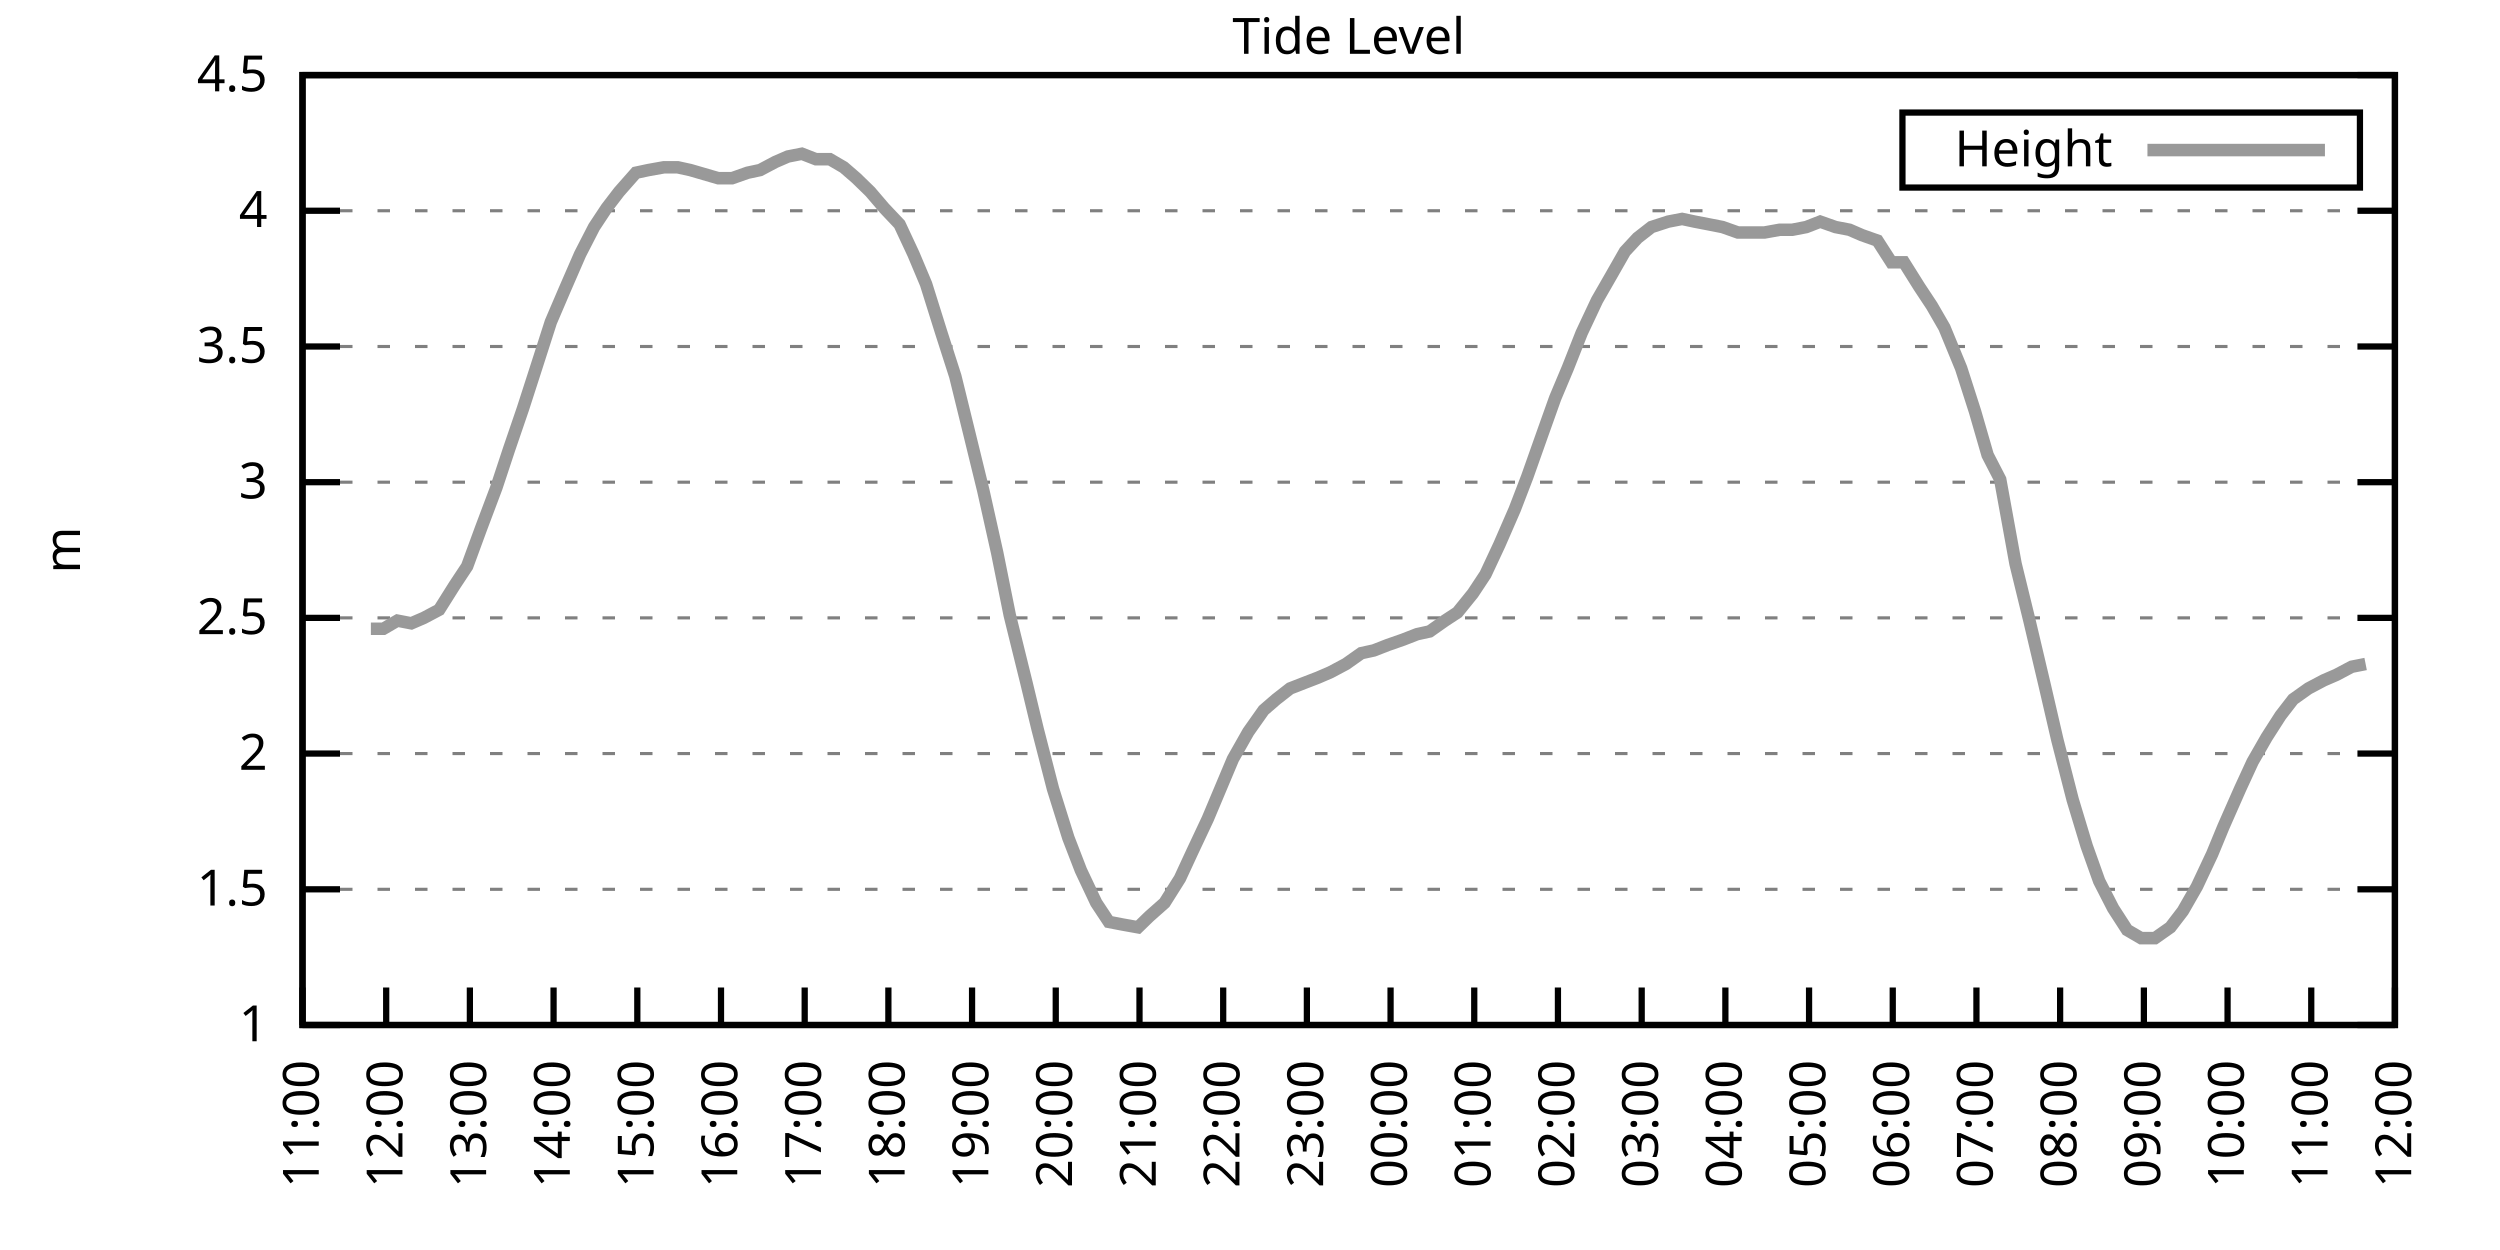
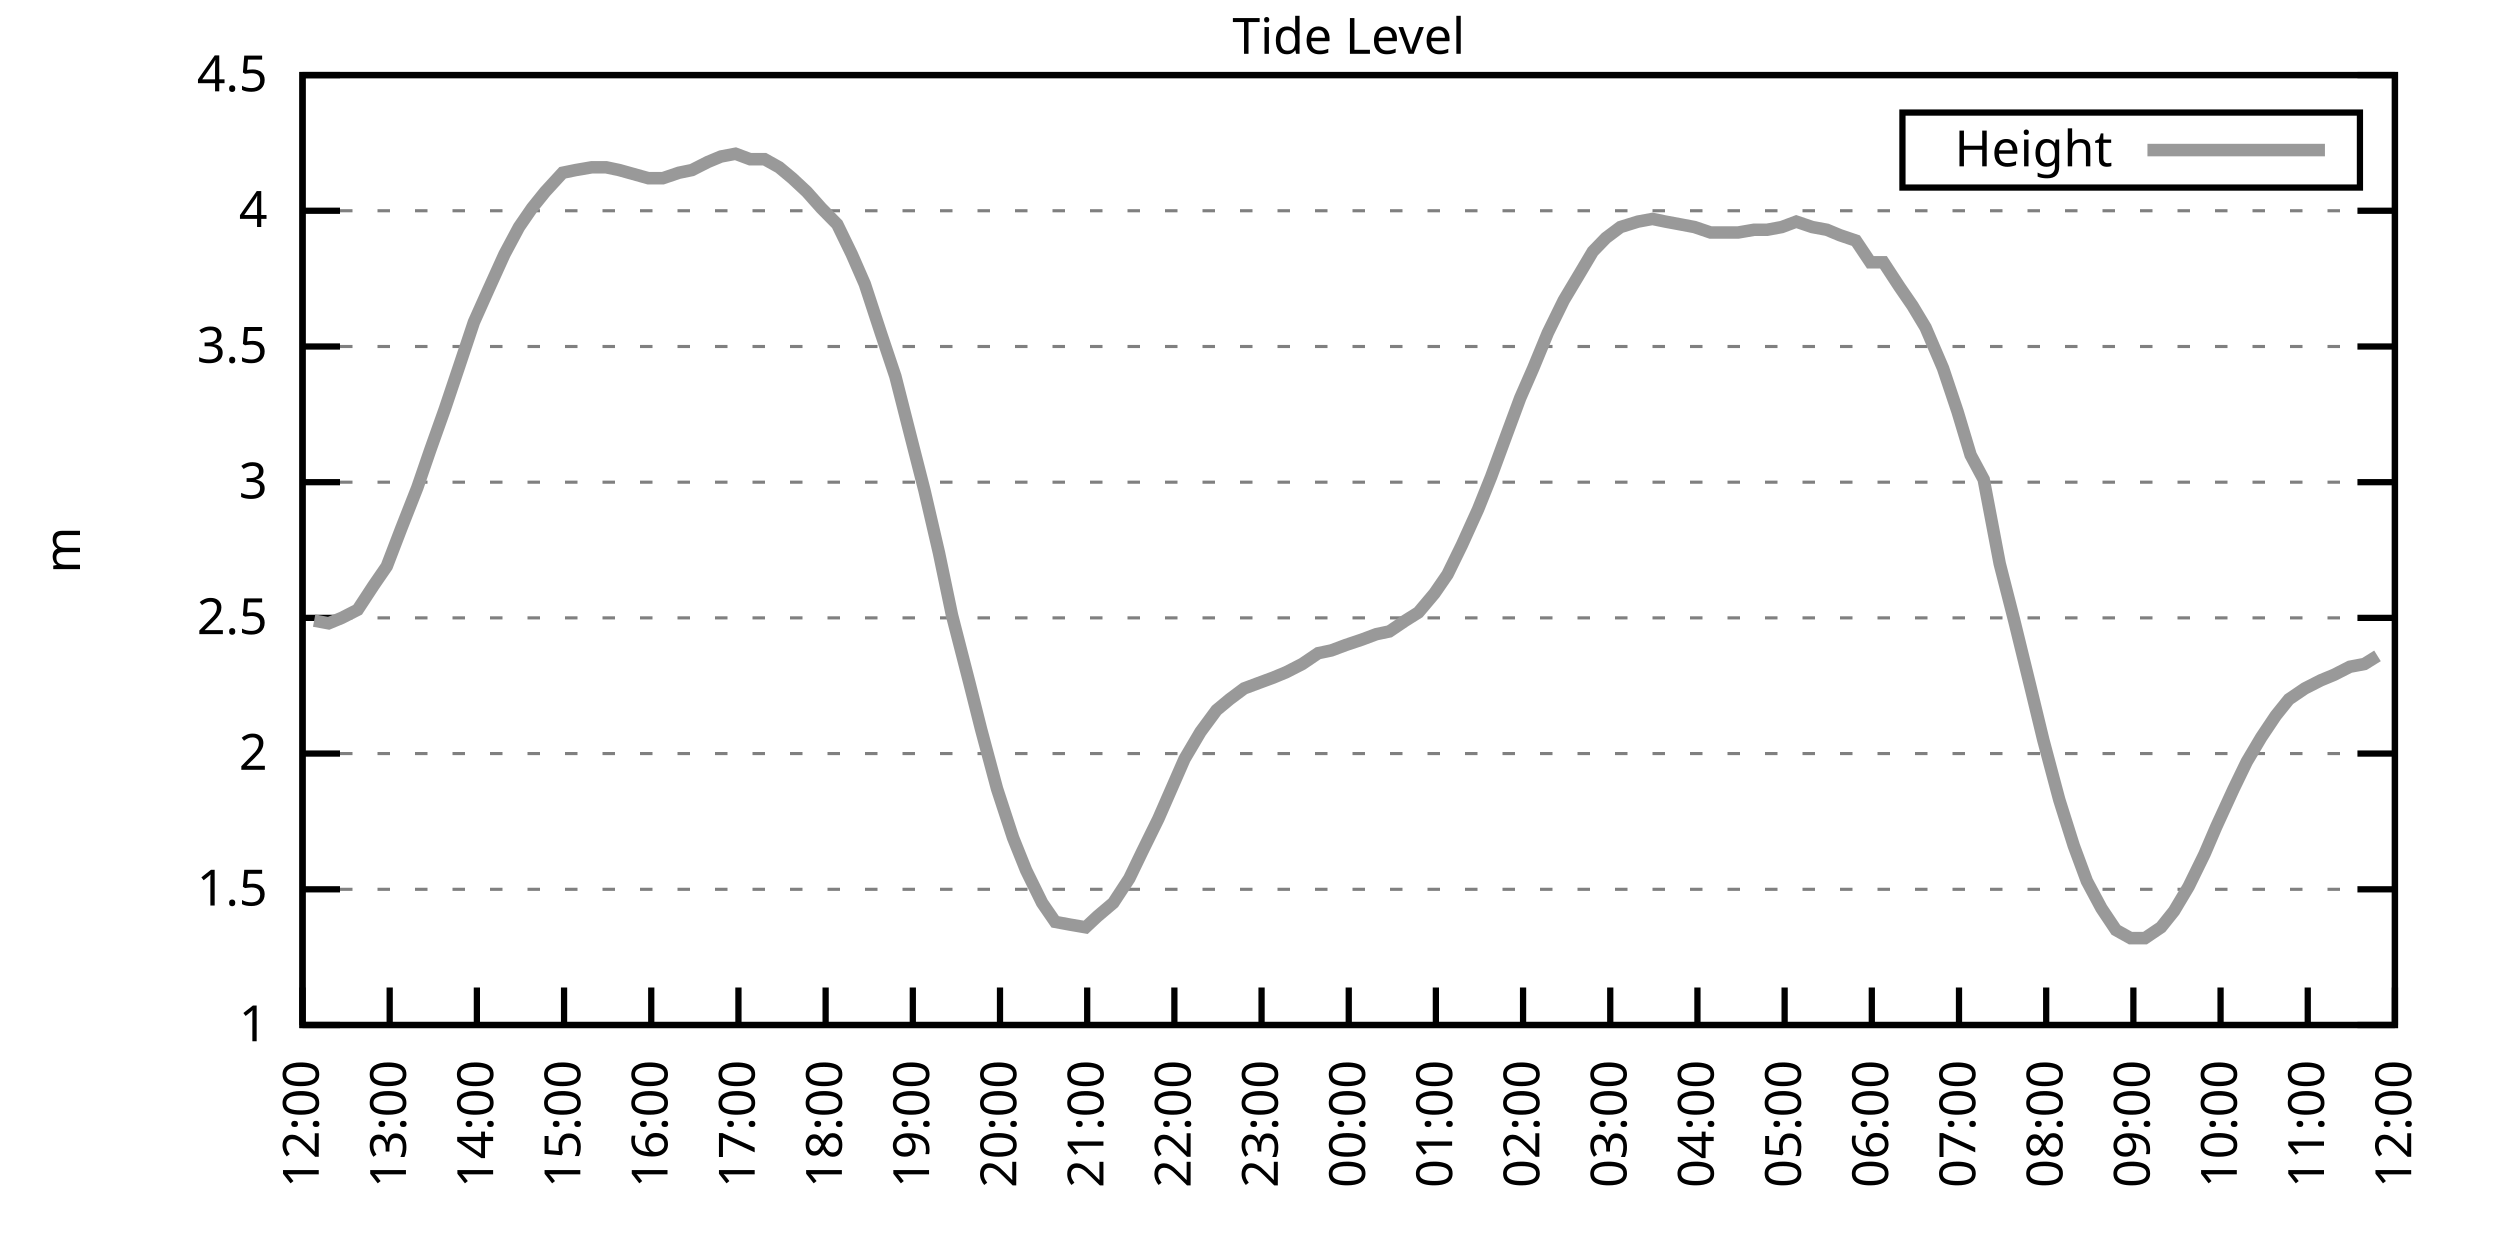
<svg xmlns="http://www.w3.org/2000/svg" xmlns:xlink="http://www.w3.org/1999/xlink" width="400" height="200" viewBox="0 0 400 200">
  <g id="gnuplot_canvas">
    <rect x="0" y="0" width="400" height="200" fill="none" />
    <defs>
      <circle id="gpDot" r="0.5" stroke-width="0.5" stroke="currentColor" />
      <path id="gpPt0" stroke-width="0.333" stroke="currentColor" d="M-1,0 h2 M0,-1 v2" />
      <path id="gpPt1" stroke-width="0.333" stroke="currentColor" d="M-1,-1 L1,1 M1,-1 L-1,1" />
      <path id="gpPt2" stroke-width="0.333" stroke="currentColor" d="M-1,0 L1,0 M0,-1 L0,1 M-1,-1 L1,1 M-1,1 L1,-1" />
      <rect id="gpPt3" stroke-width="0.333" stroke="currentColor" x="-1" y="-1" width="2" height="2" />
      <rect id="gpPt4" stroke-width="0.333" stroke="currentColor" fill="currentColor" x="-1" y="-1" width="2" height="2" />
      <circle id="gpPt5" stroke-width="0.333" stroke="currentColor" cx="0" cy="0" r="1" />
      <use xlink:href="#gpPt5" id="gpPt6" fill="currentColor" stroke="none" />
      <path id="gpPt7" stroke-width="0.333" stroke="currentColor" d="M0,-1.33 L-1.33,0.67 L1.33,0.67 z" />
      <use xlink:href="#gpPt7" id="gpPt8" fill="currentColor" stroke="none" />
      <use xlink:href="#gpPt7" id="gpPt9" stroke="currentColor" transform="rotate(180)" />
      <use xlink:href="#gpPt9" id="gpPt10" fill="currentColor" stroke="none" />
      <use xlink:href="#gpPt3" id="gpPt11" stroke="currentColor" transform="rotate(45)" />
      <use xlink:href="#gpPt11" id="gpPt12" fill="currentColor" stroke="none" />
      <path id="gpPt13" stroke-width="0.333" stroke="currentColor" d="M0,1.330 L1.265,0.411 L0.782,-1.067 L-0.782,-1.076 L-1.265,0.411 z" />
      <use xlink:href="#gpPt13" id="gpPt14" fill="currentColor" stroke="none" />
      <filter id="textbox" filterUnits="objectBoundingBox" x="0" y="0" height="1" width="1">
        <feFlood flood-color="white" flood-opacity="1" result="bgnd" />
        <feComposite in="SourceGraphic" in2="bgnd" operator="atop" />
      </filter>
      <filter id="greybox" filterUnits="objectBoundingBox" x="0" y="0" height="1" width="1">
        <feFlood flood-color="lightgrey" flood-opacity="1" result="grey" />
        <feComposite in="SourceGraphic" in2="grey" operator="atop" />
      </filter>
    </defs>
    <g fill="none" color="white" stroke="currentColor" stroke-width="1.00" stroke-linecap="butt" stroke-linejoin="miter">
</g>
    <g fill="none" color="black" stroke="currentColor" stroke-width="1.00" stroke-linecap="butt" stroke-linejoin="miter">
      <g stroke="none" shape-rendering="crispEdges">
        <polygon fill="rgb(255, 255, 255)" points="48.40,164.00 383.18,164.00 383.18,12.02 48.40,12.02 " />
      </g>
    </g>
    <g fill="none" color="black" stroke="currentColor" stroke-width="1.00" stroke-linecap="butt" stroke-linejoin="miter">
</g>
    <g fill="none" color="black" stroke="black" stroke-width="0.50" stroke-linecap="butt" stroke-linejoin="miter">
</g>
    <g fill="none" color="gray" stroke="currentColor" stroke-width="0.50" stroke-linecap="butt" stroke-linejoin="miter">
      <path stroke="gray" stroke-dasharray="2,4" class="gridline" d="M48.40,164.00 L383.19,164.00  " />
    </g>
    <g fill="none" color="gray" stroke="gray" stroke-width="1.00" stroke-linecap="butt" stroke-linejoin="miter">
</g>
    <g fill="none" color="black" stroke="currentColor" stroke-width="1.00" stroke-linecap="butt" stroke-linejoin="miter">
      <path stroke="black" d="M48.40,164.00 L54.40,164.00 M383.19,164.00 L377.19,164.00  " />
      <g transform="translate(42.80,166.60)" stroke="none" fill="black" font-family="Sans" font-size="8.00" text-anchor="end">
        <text>
          <tspan font-family="Sans"> 1</tspan>
        </text>
      </g>
    </g>
    <g fill="none" color="black" stroke="currentColor" stroke-width="1.00" stroke-linecap="butt" stroke-linejoin="miter">
</g>
    <g fill="none" color="black" stroke="black" stroke-width="0.50" stroke-linecap="butt" stroke-linejoin="miter">
</g>
    <g fill="none" color="gray" stroke="currentColor" stroke-width="0.50" stroke-linecap="butt" stroke-linejoin="miter">
      <path stroke="gray" stroke-dasharray="2,4" class="gridline" d="M48.40,142.29 L383.19,142.29  " />
    </g>
    <g fill="none" color="gray" stroke="gray" stroke-width="1.00" stroke-linecap="butt" stroke-linejoin="miter">
</g>
    <g fill="none" color="black" stroke="currentColor" stroke-width="1.00" stroke-linecap="butt" stroke-linejoin="miter">
      <path stroke="black" d="M48.40,142.29 L54.40,142.29 M383.19,142.29 L377.19,142.29  " />
      <g transform="translate(42.80,144.89)" stroke="none" fill="black" font-family="Sans" font-size="8.00" text-anchor="end">
        <text>
          <tspan font-family="Sans"> 1.5</tspan>
        </text>
      </g>
    </g>
    <g fill="none" color="black" stroke="currentColor" stroke-width="1.00" stroke-linecap="butt" stroke-linejoin="miter">
</g>
    <g fill="none" color="black" stroke="black" stroke-width="0.50" stroke-linecap="butt" stroke-linejoin="miter">
</g>
    <g fill="none" color="gray" stroke="currentColor" stroke-width="0.50" stroke-linecap="butt" stroke-linejoin="miter">
      <path stroke="gray" stroke-dasharray="2,4" class="gridline" d="M48.40,120.57 L383.19,120.57  " />
    </g>
    <g fill="none" color="gray" stroke="gray" stroke-width="1.00" stroke-linecap="butt" stroke-linejoin="miter">
</g>
    <g fill="none" color="black" stroke="currentColor" stroke-width="1.00" stroke-linecap="butt" stroke-linejoin="miter">
      <path stroke="black" d="M48.40,120.57 L54.40,120.57 M383.19,120.57 L377.19,120.57  " />
      <g transform="translate(42.80,123.17)" stroke="none" fill="black" font-family="Sans" font-size="8.00" text-anchor="end">
        <text>
          <tspan font-family="Sans"> 2</tspan>
        </text>
      </g>
    </g>
    <g fill="none" color="black" stroke="currentColor" stroke-width="1.00" stroke-linecap="butt" stroke-linejoin="miter">
</g>
    <g fill="none" color="black" stroke="black" stroke-width="0.50" stroke-linecap="butt" stroke-linejoin="miter">
</g>
    <g fill="none" color="gray" stroke="currentColor" stroke-width="0.50" stroke-linecap="butt" stroke-linejoin="miter">
      <path stroke="gray" stroke-dasharray="2,4" class="gridline" d="M48.40,98.86 L383.19,98.86  " />
    </g>
    <g fill="none" color="gray" stroke="gray" stroke-width="1.00" stroke-linecap="butt" stroke-linejoin="miter">
</g>
    <g fill="none" color="black" stroke="currentColor" stroke-width="1.00" stroke-linecap="butt" stroke-linejoin="miter">
      <path stroke="black" d="M48.40,98.86 L54.40,98.86 M383.19,98.86 L377.19,98.86  " />
      <g transform="translate(42.80,101.46)" stroke="none" fill="black" font-family="Sans" font-size="8.00" text-anchor="end">
        <text>
          <tspan font-family="Sans"> 2.5</tspan>
        </text>
      </g>
    </g>
    <g fill="none" color="black" stroke="currentColor" stroke-width="1.00" stroke-linecap="butt" stroke-linejoin="miter">
</g>
    <g fill="none" color="black" stroke="black" stroke-width="0.50" stroke-linecap="butt" stroke-linejoin="miter">
</g>
    <g fill="none" color="gray" stroke="currentColor" stroke-width="0.50" stroke-linecap="butt" stroke-linejoin="miter">
      <path stroke="gray" stroke-dasharray="2,4" class="gridline" d="M48.40,77.15 L383.19,77.15  " />
    </g>
    <g fill="none" color="gray" stroke="gray" stroke-width="1.00" stroke-linecap="butt" stroke-linejoin="miter">
</g>
    <g fill="none" color="black" stroke="currentColor" stroke-width="1.00" stroke-linecap="butt" stroke-linejoin="miter">
      <path stroke="black" d="M48.40,77.15 L54.40,77.15 M383.19,77.15 L377.19,77.15  " />
      <g transform="translate(42.80,79.75)" stroke="none" fill="black" font-family="Sans" font-size="8.00" text-anchor="end">
        <text>
          <tspan font-family="Sans"> 3</tspan>
        </text>
      </g>
    </g>
    <g fill="none" color="black" stroke="currentColor" stroke-width="1.00" stroke-linecap="butt" stroke-linejoin="miter">
</g>
    <g fill="none" color="black" stroke="black" stroke-width="0.50" stroke-linecap="butt" stroke-linejoin="miter">
</g>
    <g fill="none" color="gray" stroke="currentColor" stroke-width="0.50" stroke-linecap="butt" stroke-linejoin="miter">
      <path stroke="gray" stroke-dasharray="2,4" class="gridline" d="M48.40,55.44 L383.19,55.44  " />
    </g>
    <g fill="none" color="gray" stroke="gray" stroke-width="1.00" stroke-linecap="butt" stroke-linejoin="miter">
</g>
    <g fill="none" color="black" stroke="currentColor" stroke-width="1.00" stroke-linecap="butt" stroke-linejoin="miter">
      <path stroke="black" d="M48.40,55.44 L54.40,55.44 M383.19,55.44 L377.19,55.44  " />
      <g transform="translate(42.80,58.04)" stroke="none" fill="black" font-family="Sans" font-size="8.00" text-anchor="end">
        <text>
          <tspan font-family="Sans"> 3.5</tspan>
        </text>
      </g>
    </g>
    <g fill="none" color="black" stroke="currentColor" stroke-width="1.00" stroke-linecap="butt" stroke-linejoin="miter">
</g>
    <g fill="none" color="black" stroke="black" stroke-width="0.50" stroke-linecap="butt" stroke-linejoin="miter">
</g>
    <g fill="none" color="gray" stroke="currentColor" stroke-width="0.50" stroke-linecap="butt" stroke-linejoin="miter">
      <path stroke="gray" stroke-dasharray="2,4" class="gridline" d="M48.40,33.72 L383.19,33.72  " />
    </g>
    <g fill="none" color="gray" stroke="gray" stroke-width="1.00" stroke-linecap="butt" stroke-linejoin="miter">
</g>
    <g fill="none" color="black" stroke="currentColor" stroke-width="1.00" stroke-linecap="butt" stroke-linejoin="miter">
      <path stroke="black" d="M48.40,33.72 L54.40,33.72 M383.19,33.72 L377.19,33.72  " />
      <g transform="translate(42.80,36.32)" stroke="none" fill="black" font-family="Sans" font-size="8.00" text-anchor="end">
        <text>
          <tspan font-family="Sans"> 4</tspan>
        </text>
      </g>
    </g>
    <g fill="none" color="black" stroke="currentColor" stroke-width="1.00" stroke-linecap="butt" stroke-linejoin="miter">
</g>
    <g fill="none" color="black" stroke="black" stroke-width="0.50" stroke-linecap="butt" stroke-linejoin="miter">
</g>
    <g fill="none" color="gray" stroke="currentColor" stroke-width="0.50" stroke-linecap="butt" stroke-linejoin="miter">
      <path stroke="gray" stroke-dasharray="2,4" class="gridline" d="M48.40,12.01 L383.19,12.01  " />
    </g>
    <g fill="none" color="gray" stroke="gray" stroke-width="1.00" stroke-linecap="butt" stroke-linejoin="miter">
</g>
    <g fill="none" color="black" stroke="currentColor" stroke-width="1.00" stroke-linecap="butt" stroke-linejoin="miter">
      <path stroke="black" d="M48.40,12.01 L54.40,12.01 M383.19,12.01 L377.19,12.01  " />
      <g transform="translate(42.80,14.61)" stroke="none" fill="black" font-family="Sans" font-size="8.00" text-anchor="end">
        <text>
          <tspan font-family="Sans"> 4.5</tspan>
        </text>
      </g>
    </g>
    <g fill="none" color="black" stroke="currentColor" stroke-width="1.00" stroke-linecap="butt" stroke-linejoin="miter">
      <path stroke="black" d="M48.40,164.00 L48.40,158.00  " />
      <g transform="translate(51.00,169.60) rotate(270.00)" stroke="none" fill="black" font-family="Sans" font-size="8.00" text-anchor="end">
        <text>
-           <tspan font-family="Sans">11:00</tspan>
-         </text>
-       </g>
-     </g>
-     <g fill="none" color="black" stroke="currentColor" stroke-width="1.00" stroke-linecap="butt" stroke-linejoin="miter">
-       <path stroke="black" d="M61.79,164.00 L61.79,158.00  " />
-       <g transform="translate(64.39,169.60) rotate(270.00)" stroke="none" fill="black" font-family="Sans" font-size="8.00" text-anchor="end">
-         <text>
          <tspan font-family="Sans">12:00</tspan>
        </text>
      </g>
    </g>
    <g fill="none" color="black" stroke="currentColor" stroke-width="1.00" stroke-linecap="butt" stroke-linejoin="miter">
-       <path stroke="black" d="M75.18,164.00 L75.18,158.00  " />
-       <g transform="translate(77.78,169.60) rotate(270.00)" stroke="none" fill="black" font-family="Sans" font-size="8.00" text-anchor="end">
+       <path stroke="black" d="M62.35,164.00 L62.35,158.00  " />
+       <g transform="translate(64.95,169.60) rotate(270.00)" stroke="none" fill="black" font-family="Sans" font-size="8.00" text-anchor="end">
        <text>
          <tspan font-family="Sans">13:00</tspan>
        </text>
      </g>
    </g>
    <g fill="none" color="black" stroke="currentColor" stroke-width="1.00" stroke-linecap="butt" stroke-linejoin="miter">
-       <path stroke="black" d="M88.57,164.00 L88.57,158.00  " />
-       <g transform="translate(91.17,169.60) rotate(270.00)" stroke="none" fill="black" font-family="Sans" font-size="8.00" text-anchor="end">
+       <path stroke="black" d="M76.30,164.00 L76.30,158.00  " />
+       <g transform="translate(78.90,169.60) rotate(270.00)" stroke="none" fill="black" font-family="Sans" font-size="8.00" text-anchor="end">
        <text>
          <tspan font-family="Sans">14:00</tspan>
        </text>
      </g>
    </g>
    <g fill="none" color="black" stroke="currentColor" stroke-width="1.00" stroke-linecap="butt" stroke-linejoin="miter">
-       <path stroke="black" d="M101.97,164.00 L101.97,158.00  " />
-       <g transform="translate(104.57,169.60) rotate(270.00)" stroke="none" fill="black" font-family="Sans" font-size="8.00" text-anchor="end">
+       <path stroke="black" d="M90.25,164.00 L90.25,158.00  " />
+       <g transform="translate(92.85,169.60) rotate(270.00)" stroke="none" fill="black" font-family="Sans" font-size="8.00" text-anchor="end">
        <text>
          <tspan font-family="Sans">15:00</tspan>
        </text>
      </g>
    </g>
    <g fill="none" color="black" stroke="currentColor" stroke-width="1.00" stroke-linecap="butt" stroke-linejoin="miter">
-       <path stroke="black" d="M115.36,164.00 L115.36,158.00  " />
-       <g transform="translate(117.96,169.60) rotate(270.00)" stroke="none" fill="black" font-family="Sans" font-size="8.00" text-anchor="end">
+       <path stroke="black" d="M104.20,164.00 L104.20,158.00  " />
+       <g transform="translate(106.80,169.60) rotate(270.00)" stroke="none" fill="black" font-family="Sans" font-size="8.00" text-anchor="end">
        <text>
          <tspan font-family="Sans">16:00</tspan>
        </text>
      </g>
    </g>
    <g fill="none" color="black" stroke="currentColor" stroke-width="1.00" stroke-linecap="butt" stroke-linejoin="miter">
-       <path stroke="black" d="M128.75,164.00 L128.75,158.00  " />
-       <g transform="translate(131.35,169.60) rotate(270.00)" stroke="none" fill="black" font-family="Sans" font-size="8.00" text-anchor="end">
+       <path stroke="black" d="M118.15,164.00 L118.15,158.00  " />
+       <g transform="translate(120.75,169.60) rotate(270.00)" stroke="none" fill="black" font-family="Sans" font-size="8.00" text-anchor="end">
        <text>
          <tspan font-family="Sans">17:00</tspan>
        </text>
      </g>
    </g>
    <g fill="none" color="black" stroke="currentColor" stroke-width="1.00" stroke-linecap="butt" stroke-linejoin="miter">
-       <path stroke="black" d="M142.14,164.00 L142.14,158.00  " />
-       <g transform="translate(144.74,169.60) rotate(270.00)" stroke="none" fill="black" font-family="Sans" font-size="8.00" text-anchor="end">
+       <path stroke="black" d="M132.10,164.00 L132.10,158.00  " />
+       <g transform="translate(134.70,169.60) rotate(270.00)" stroke="none" fill="black" font-family="Sans" font-size="8.00" text-anchor="end">
        <text>
          <tspan font-family="Sans">18:00</tspan>
        </text>
      </g>
    </g>
    <g fill="none" color="black" stroke="currentColor" stroke-width="1.00" stroke-linecap="butt" stroke-linejoin="miter">
-       <path stroke="black" d="M155.53,164.00 L155.53,158.00  " />
-       <g transform="translate(158.13,169.60) rotate(270.00)" stroke="none" fill="black" font-family="Sans" font-size="8.00" text-anchor="end">
+       <path stroke="black" d="M146.05,164.00 L146.05,158.00  " />
+       <g transform="translate(148.65,169.60) rotate(270.00)" stroke="none" fill="black" font-family="Sans" font-size="8.00" text-anchor="end">
        <text>
          <tspan font-family="Sans">19:00</tspan>
        </text>
      </g>
    </g>
    <g fill="none" color="black" stroke="currentColor" stroke-width="1.00" stroke-linecap="butt" stroke-linejoin="miter">
-       <path stroke="black" d="M168.92,164.00 L168.92,158.00  " />
-       <g transform="translate(171.52,169.60) rotate(270.00)" stroke="none" fill="black" font-family="Sans" font-size="8.00" text-anchor="end">
+       <path stroke="black" d="M160.00,164.00 L160.00,158.00  " />
+       <g transform="translate(162.60,169.60) rotate(270.00)" stroke="none" fill="black" font-family="Sans" font-size="8.00" text-anchor="end">
        <text>
          <tspan font-family="Sans">20:00</tspan>
        </text>
      </g>
    </g>
    <g fill="none" color="black" stroke="currentColor" stroke-width="1.00" stroke-linecap="butt" stroke-linejoin="miter">
-       <path stroke="black" d="M182.32,164.00 L182.32,158.00  " />
-       <g transform="translate(184.92,169.60) rotate(270.00)" stroke="none" fill="black" font-family="Sans" font-size="8.00" text-anchor="end">
+       <path stroke="black" d="M173.95,164.00 L173.95,158.00  " />
+       <g transform="translate(176.55,169.60) rotate(270.00)" stroke="none" fill="black" font-family="Sans" font-size="8.00" text-anchor="end">
        <text>
          <tspan font-family="Sans">21:00</tspan>
        </text>
      </g>
    </g>
    <g fill="none" color="black" stroke="currentColor" stroke-width="1.00" stroke-linecap="butt" stroke-linejoin="miter">
-       <path stroke="black" d="M195.71,164.00 L195.71,158.00  " />
-       <g transform="translate(198.31,169.60) rotate(270.00)" stroke="none" fill="black" font-family="Sans" font-size="8.00" text-anchor="end">
+       <path stroke="black" d="M187.90,164.00 L187.90,158.00  " />
+       <g transform="translate(190.50,169.60) rotate(270.00)" stroke="none" fill="black" font-family="Sans" font-size="8.00" text-anchor="end">
        <text>
          <tspan font-family="Sans">22:00</tspan>
        </text>
      </g>
    </g>
    <g fill="none" color="black" stroke="currentColor" stroke-width="1.00" stroke-linecap="butt" stroke-linejoin="miter">
-       <path stroke="black" d="M209.10,164.00 L209.10,158.00  " />
-       <g transform="translate(211.70,169.60) rotate(270.00)" stroke="none" fill="black" font-family="Sans" font-size="8.00" text-anchor="end">
+       <path stroke="black" d="M201.85,164.00 L201.85,158.00  " />
+       <g transform="translate(204.45,169.60) rotate(270.00)" stroke="none" fill="black" font-family="Sans" font-size="8.00" text-anchor="end">
        <text>
          <tspan font-family="Sans">23:00</tspan>
        </text>
      </g>
    </g>
    <g fill="none" color="black" stroke="currentColor" stroke-width="1.00" stroke-linecap="butt" stroke-linejoin="miter">
-       <path stroke="black" d="M222.49,164.00 L222.49,158.00  " />
-       <g transform="translate(225.09,169.60) rotate(270.00)" stroke="none" fill="black" font-family="Sans" font-size="8.00" text-anchor="end">
+       <path stroke="black" d="M215.80,164.00 L215.80,158.00  " />
+       <g transform="translate(218.40,169.60) rotate(270.00)" stroke="none" fill="black" font-family="Sans" font-size="8.00" text-anchor="end">
        <text>
          <tspan font-family="Sans">00:00</tspan>
        </text>
      </g>
    </g>
    <g fill="none" color="black" stroke="currentColor" stroke-width="1.00" stroke-linecap="butt" stroke-linejoin="miter">
-       <path stroke="black" d="M235.88,164.00 L235.88,158.00  " />
-       <g transform="translate(238.48,169.60) rotate(270.00)" stroke="none" fill="black" font-family="Sans" font-size="8.00" text-anchor="end">
+       <path stroke="black" d="M229.74,164.00 L229.74,158.00  " />
+       <g transform="translate(232.34,169.60) rotate(270.00)" stroke="none" fill="black" font-family="Sans" font-size="8.00" text-anchor="end">
        <text>
          <tspan font-family="Sans">01:00</tspan>
        </text>
      </g>
    </g>
    <g fill="none" color="black" stroke="currentColor" stroke-width="1.00" stroke-linecap="butt" stroke-linejoin="miter">
-       <path stroke="black" d="M249.27,164.00 L249.27,158.00  " />
-       <g transform="translate(251.87,169.60) rotate(270.00)" stroke="none" fill="black" font-family="Sans" font-size="8.00" text-anchor="end">
+       <path stroke="black" d="M243.69,164.00 L243.69,158.00  " />
+       <g transform="translate(246.29,169.60) rotate(270.00)" stroke="none" fill="black" font-family="Sans" font-size="8.00" text-anchor="end">
        <text>
          <tspan font-family="Sans">02:00</tspan>
        </text>
      </g>
    </g>
    <g fill="none" color="black" stroke="currentColor" stroke-width="1.00" stroke-linecap="butt" stroke-linejoin="miter">
-       <path stroke="black" d="M262.67,164.00 L262.67,158.00  " />
-       <g transform="translate(265.27,169.60) rotate(270.00)" stroke="none" fill="black" font-family="Sans" font-size="8.00" text-anchor="end">
+       <path stroke="black" d="M257.64,164.00 L257.64,158.00  " />
+       <g transform="translate(260.24,169.60) rotate(270.00)" stroke="none" fill="black" font-family="Sans" font-size="8.00" text-anchor="end">
        <text>
          <tspan font-family="Sans">03:00</tspan>
        </text>
      </g>
    </g>
    <g fill="none" color="black" stroke="currentColor" stroke-width="1.00" stroke-linecap="butt" stroke-linejoin="miter">
-       <path stroke="black" d="M276.06,164.00 L276.06,158.00  " />
-       <g transform="translate(278.66,169.60) rotate(270.00)" stroke="none" fill="black" font-family="Sans" font-size="8.00" text-anchor="end">
+       <path stroke="black" d="M271.59,164.00 L271.59,158.00  " />
+       <g transform="translate(274.19,169.60) rotate(270.00)" stroke="none" fill="black" font-family="Sans" font-size="8.00" text-anchor="end">
        <text>
          <tspan font-family="Sans">04:00</tspan>
        </text>
      </g>
    </g>
    <g fill="none" color="black" stroke="currentColor" stroke-width="1.00" stroke-linecap="butt" stroke-linejoin="miter">
-       <path stroke="black" d="M289.45,164.00 L289.45,158.00  " />
-       <g transform="translate(292.05,169.60) rotate(270.00)" stroke="none" fill="black" font-family="Sans" font-size="8.00" text-anchor="end">
+       <path stroke="black" d="M285.54,164.00 L285.54,158.00  " />
+       <g transform="translate(288.14,169.60) rotate(270.00)" stroke="none" fill="black" font-family="Sans" font-size="8.00" text-anchor="end">
        <text>
          <tspan font-family="Sans">05:00</tspan>
        </text>
      </g>
    </g>
    <g fill="none" color="black" stroke="currentColor" stroke-width="1.00" stroke-linecap="butt" stroke-linejoin="miter">
-       <path stroke="black" d="M302.84,164.00 L302.84,158.00  " />
-       <g transform="translate(305.44,169.60) rotate(270.00)" stroke="none" fill="black" font-family="Sans" font-size="8.00" text-anchor="end">
+       <path stroke="black" d="M299.49,164.00 L299.49,158.00  " />
+       <g transform="translate(302.09,169.60) rotate(270.00)" stroke="none" fill="black" font-family="Sans" font-size="8.00" text-anchor="end">
        <text>
          <tspan font-family="Sans">06:00</tspan>
        </text>
      </g>
    </g>
    <g fill="none" color="black" stroke="currentColor" stroke-width="1.00" stroke-linecap="butt" stroke-linejoin="miter">
-       <path stroke="black" d="M316.23,164.00 L316.23,158.00  " />
-       <g transform="translate(318.83,169.60) rotate(270.00)" stroke="none" fill="black" font-family="Sans" font-size="8.00" text-anchor="end">
+       <path stroke="black" d="M313.44,164.00 L313.44,158.00  " />
+       <g transform="translate(316.04,169.60) rotate(270.00)" stroke="none" fill="black" font-family="Sans" font-size="8.00" text-anchor="end">
        <text>
          <tspan font-family="Sans">07:00</tspan>
        </text>
      </g>
    </g>
    <g fill="none" color="black" stroke="currentColor" stroke-width="1.00" stroke-linecap="butt" stroke-linejoin="miter">
-       <path stroke="black" d="M329.62,164.00 L329.62,158.00  " />
-       <g transform="translate(332.22,169.60) rotate(270.00)" stroke="none" fill="black" font-family="Sans" font-size="8.00" text-anchor="end">
+       <path stroke="black" d="M327.39,164.00 L327.39,158.00  " />
+       <g transform="translate(329.99,169.60) rotate(270.00)" stroke="none" fill="black" font-family="Sans" font-size="8.00" text-anchor="end">
        <text>
          <tspan font-family="Sans">08:00</tspan>
        </text>
      </g>
    </g>
    <g fill="none" color="black" stroke="currentColor" stroke-width="1.00" stroke-linecap="butt" stroke-linejoin="miter">
-       <path stroke="black" d="M343.02,164.00 L343.02,158.00  " />
-       <g transform="translate(345.62,169.60) rotate(270.00)" stroke="none" fill="black" font-family="Sans" font-size="8.00" text-anchor="end">
+       <path stroke="black" d="M341.34,164.00 L341.34,158.00  " />
+       <g transform="translate(343.94,169.60) rotate(270.00)" stroke="none" fill="black" font-family="Sans" font-size="8.00" text-anchor="end">
        <text>
          <tspan font-family="Sans">09:00</tspan>
        </text>
      </g>
    </g>
    <g fill="none" color="black" stroke="currentColor" stroke-width="1.00" stroke-linecap="butt" stroke-linejoin="miter">
-       <path stroke="black" d="M356.41,164.00 L356.41,158.00  " />
-       <g transform="translate(359.01,169.60) rotate(270.00)" stroke="none" fill="black" font-family="Sans" font-size="8.00" text-anchor="end">
+       <path stroke="black" d="M355.29,164.00 L355.29,158.00  " />
+       <g transform="translate(357.89,169.60) rotate(270.00)" stroke="none" fill="black" font-family="Sans" font-size="8.00" text-anchor="end">
        <text>
          <tspan font-family="Sans">10:00</tspan>
        </text>
      </g>
    </g>
    <g fill="none" color="black" stroke="currentColor" stroke-width="1.00" stroke-linecap="butt" stroke-linejoin="miter">
-       <path stroke="black" d="M369.80,164.00 L369.80,158.00  " />
-       <g transform="translate(372.40,169.60) rotate(270.00)" stroke="none" fill="black" font-family="Sans" font-size="8.00" text-anchor="end">
+       <path stroke="black" d="M369.24,164.00 L369.24,158.00  " />
+       <g transform="translate(371.84,169.60) rotate(270.00)" stroke="none" fill="black" font-family="Sans" font-size="8.00" text-anchor="end">
        <text>
          <tspan font-family="Sans">11:00</tspan>
        </text>
      </g>
    </g>
    <g fill="none" color="black" stroke="currentColor" stroke-width="1.00" stroke-linecap="butt" stroke-linejoin="miter">
      <path stroke="black" d="M383.19,164.00 L383.19,158.00  " />
      <g transform="translate(385.79,169.60) rotate(270.00)" stroke="none" fill="black" font-family="Sans" font-size="8.00" text-anchor="end">
        <text>
          <tspan font-family="Sans">12:00</tspan>
        </text>
      </g>
    </g>
    <g fill="none" color="black" stroke="currentColor" stroke-width="1.00" stroke-linecap="butt" stroke-linejoin="miter">
</g>
    <g fill="none" color="black" stroke="currentColor" stroke-width="1.00" stroke-linecap="butt" stroke-linejoin="miter">
      <path stroke="black" d="M48.40,12.01 L48.40,164.00 L383.19,164.00 L383.19,12.01 L48.40,12.01 Z  " />
    </g>
    <g fill="none" color="black" stroke="currentColor" stroke-width="1.00" stroke-linecap="butt" stroke-linejoin="miter">
</g>
    <g fill="none" color="black" stroke="currentColor" stroke-width="1.00" stroke-linecap="butt" stroke-linejoin="miter">
      <path stroke="black" d="M304.39,30.01 L304.39,18.01 L377.59,18.01 L377.59,30.01 L304.39,30.01 Z  " />
    </g>
    <g id="Tide_level_plot_1">
      <g fill="none" color="white" stroke="black" stroke-width="2.00" stroke-linecap="butt" stroke-linejoin="miter">
</g>
      <g fill="none" color="black" stroke="currentColor" stroke-width="2.00" stroke-linecap="butt" stroke-linejoin="miter">
        <g transform="translate(337.99,26.61)" stroke="none" fill="black" font-family="Sans" font-size="8.00" text-anchor="end">
          <text>
            <tspan font-family="Sans">Height</tspan>
          </text>
        </g>
      </g>
      <g fill="none" color="black" stroke="currentColor" stroke-width="2.00" stroke-linecap="butt" stroke-linejoin="miter">
-         <path stroke="rgb(153, 153, 153)" d="M343.59,24.01 L371.99,24.01 M59.34,100.60 L61.35,100.60 L63.58,99.30 L65.81,99.73 L67.82,98.86 L70.27,97.56   L72.73,93.65 L74.74,90.61 L76.97,84.53 L79.42,78.02 L81.43,71.94 L83.66,65.42 L85.90,58.48 L88.13,51.53   L90.36,46.32 L92.82,40.67 L95.05,36.33 L97.06,33.29 L99.06,30.68 L101.74,27.64 L103.75,27.21 L106.21,26.77   L108.44,26.77 L110.45,27.21 L114.91,28.51 L117.14,28.51 L119.60,27.64 L121.61,27.21 L124.06,25.91 L126.07,25.04   L128.30,24.60 L130.54,25.47 L132.77,25.47 L135.00,26.77 L137.01,28.51 L139.24,30.68 L141.47,33.29 L143.93,35.89   L146.16,40.67 L148.17,45.45 L150.62,53.26 L152.85,60.21 L155.09,69.33 L157.32,78.45 L159.55,88.44 L161.56,98.43   L164.24,109.28 L166.02,116.67 L168.48,126.22 L170.93,134.04 L172.94,139.25 L175.40,144.46 L177.41,147.50 L179.64,147.93   L182.09,148.37 L183.88,146.63 L186.33,144.46 L188.79,140.55 L190.80,136.21 L193.25,131.00 L195.26,126.22 L197.27,121.44   L199.73,117.10 L202.18,113.63 L204.19,111.89 L206.42,110.15 L208.65,109.28 L210.88,108.42 L212.89,107.55 L215.35,106.24   L217.80,104.51 L219.81,104.07 L222.04,103.20 L224.50,102.34 L226.73,101.47 L228.74,101.03 L231.20,99.30 L233.20,97.99   L235.66,94.95 L237.67,91.91 L239.90,87.14 L242.36,81.49 L244.36,76.28 L246.82,69.33 L248.83,63.69 L250.84,58.91   L253.07,53.26 L255.52,48.05 L257.76,44.15 L259.99,40.24 L262.00,38.07 L264.23,36.33 L266.91,35.46 L269.14,35.03   L271.15,35.46 L273.38,35.89 L275.61,36.33 L278.07,37.20 L280.07,37.20 L282.31,37.20 L284.76,36.76 L286.77,36.76   L289.00,36.33 L291.23,35.46 L293.69,36.33 L295.92,36.76 L297.93,37.63 L300.39,38.50 L302.62,41.97 L304.63,41.97   L307.08,45.88 L309.09,48.92 L311.10,52.40 L313.78,58.91 L316.01,65.86 L318.02,72.81 L320.03,76.71 L322.48,90.18   L324.71,99.30 L327.17,109.72 L329.18,118.40 L331.63,127.96 L333.86,135.34 L335.87,140.98 L338.10,145.33 L340.34,148.80   L342.57,150.10 L344.80,150.10 L347.26,148.37 L349.26,145.76 L351.50,141.85 L353.95,136.64 L355.74,132.30 L358.42,126.22   L360.42,121.88 L362.66,117.97 L364.89,114.49 L366.90,111.89 L369.35,110.15 L371.81,108.85 L373.82,107.98 L376.27,106.68   L378.50,106.24  " />
+         <path stroke="rgb(153, 153, 153)" d="M343.59,24.01 L371.99,24.01 M50.26,99.30 L52.58,99.73 L54.68,98.86 L57.23,97.56 L59.79,93.65 L61.88,90.61   L64.21,84.53 L66.77,78.02 L68.86,71.94 L71.18,65.42 L73.51,58.48 L75.83,51.53 L78.16,46.32 L80.72,40.67   L83.04,36.33 L85.13,33.29 L87.23,30.68 L90.02,27.64 L92.11,27.21 L94.67,26.77 L96.99,26.77 L99.08,27.21   L103.73,28.51 L106.06,28.51 L108.62,27.64 L110.71,27.21 L113.27,25.91 L115.36,25.04 L117.68,24.60 L120.01,25.47   L122.33,25.47 L124.66,26.77 L126.75,28.51 L129.08,30.68 L131.40,33.29 L133.96,35.89 L136.28,40.67 L138.37,45.45   L140.93,53.26 L143.26,60.21 L145.58,69.33 L147.91,78.45 L150.23,88.44 L152.32,98.43 L155.11,109.28 L156.97,116.67   L159.53,126.22 L162.09,134.04 L164.18,139.25 L166.74,144.46 L168.83,147.50 L171.16,147.93 L173.71,148.37 L175.57,146.63   L178.13,144.46 L180.69,140.55 L182.78,136.21 L185.34,131.00 L187.43,126.22 L189.52,121.44 L192.08,117.10 L194.64,113.63   L196.73,111.89 L199.06,110.15 L201.38,109.28 L203.71,108.42 L205.80,107.55 L208.36,106.24 L210.91,104.51 L213.01,104.07   L215.33,103.20 L217.89,102.34 L220.21,101.47 L222.30,101.03 L224.86,99.30 L226.95,97.99 L229.51,94.95 L231.60,91.91   L233.93,87.14 L236.49,81.49 L238.58,76.28 L241.14,69.33 L243.23,63.69 L245.32,58.91 L247.65,53.26 L250.20,48.05   L252.53,44.15 L254.85,40.24 L256.95,38.07 L259.27,36.33 L262.06,35.46 L264.39,35.03 L266.48,35.46 L268.80,35.89   L271.13,36.33 L273.69,37.20 L275.78,37.20 L278.10,37.20 L280.66,36.76 L282.75,36.76 L285.08,36.33 L287.40,35.46   L289.96,36.33 L292.29,36.76 L294.38,37.63 L296.94,38.50 L299.26,41.97 L301.35,41.97 L303.91,45.88 L306.00,48.92   L308.09,52.40 L310.88,58.91 L313.21,65.86 L315.30,72.81 L317.39,76.71 L319.95,90.18 L322.28,99.30 L324.83,109.72   L326.93,118.40 L329.48,127.96 L331.81,135.34 L333.90,140.98 L336.23,145.33 L338.55,148.80 L340.88,150.10 L343.20,150.10   L345.76,148.37 L347.85,145.76 L350.18,141.85 L352.73,136.64 L354.59,132.30 L357.38,126.22 L359.48,121.88 L361.80,117.97   L364.13,114.49 L366.22,111.89 L368.78,110.15 L371.33,108.85 L373.43,107.98 L375.98,106.68 L378.31,106.24 L380.40,104.94    " />
      </g>
    </g>
    <g fill="none" color="black" stroke="currentColor" stroke-width="2.00" stroke-linecap="butt" stroke-linejoin="miter">
</g>
    <g fill="none" color="black" stroke="black" stroke-width="1.00" stroke-linecap="butt" stroke-linejoin="miter">
</g>
    <g fill="none" color="black" stroke="currentColor" stroke-width="1.00" stroke-linecap="butt" stroke-linejoin="miter">
      <path stroke="black" d="M48.40,12.01 L48.40,164.00 L383.19,164.00 L383.19,12.01 L48.40,12.01 Z  " />
      <g transform="translate(12.80,88.01) rotate(270.00)" stroke="none" fill="black" font-family="Sans" font-size="8.00" text-anchor="middle">
        <text>
          <tspan font-family="Sans">m</tspan>
        </text>
      </g>
    </g>
    <g fill="none" color="black" stroke="currentColor" stroke-width="1.00" stroke-linecap="butt" stroke-linejoin="miter">
</g>
    <g fill="none" color="black" stroke="currentColor" stroke-width="1.00" stroke-linecap="butt" stroke-linejoin="miter">
      <g transform="translate(215.79,8.61)" stroke="none" fill="black" font-family="Sans" font-size="8.00" text-anchor="middle">
        <text>
          <tspan font-family="Sans">Tide Level</tspan>
        </text>
      </g>
    </g>
    <g fill="none" color="black" stroke="currentColor" stroke-width="1.00" stroke-linecap="butt" stroke-linejoin="miter">
</g>
  </g>
</svg>
